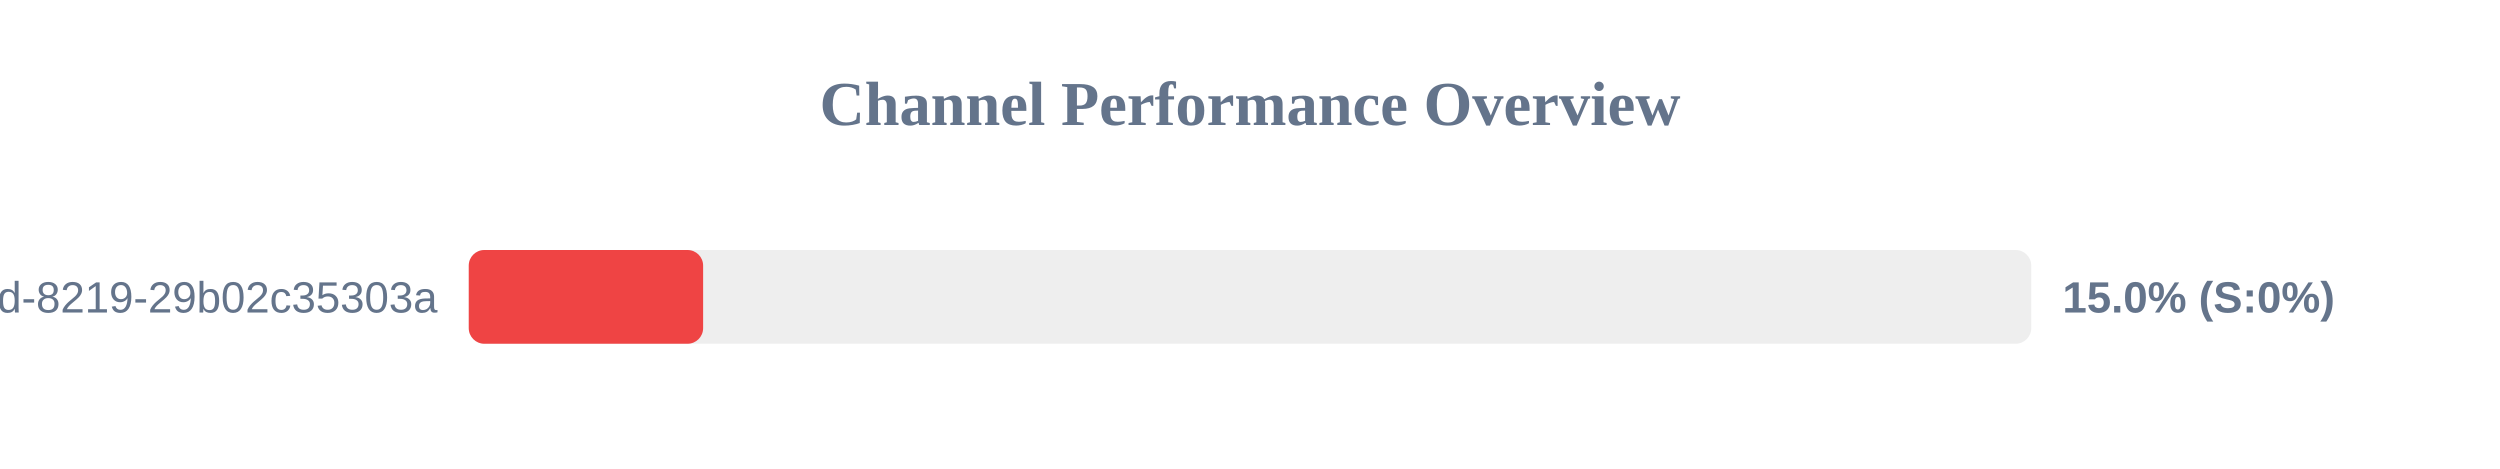
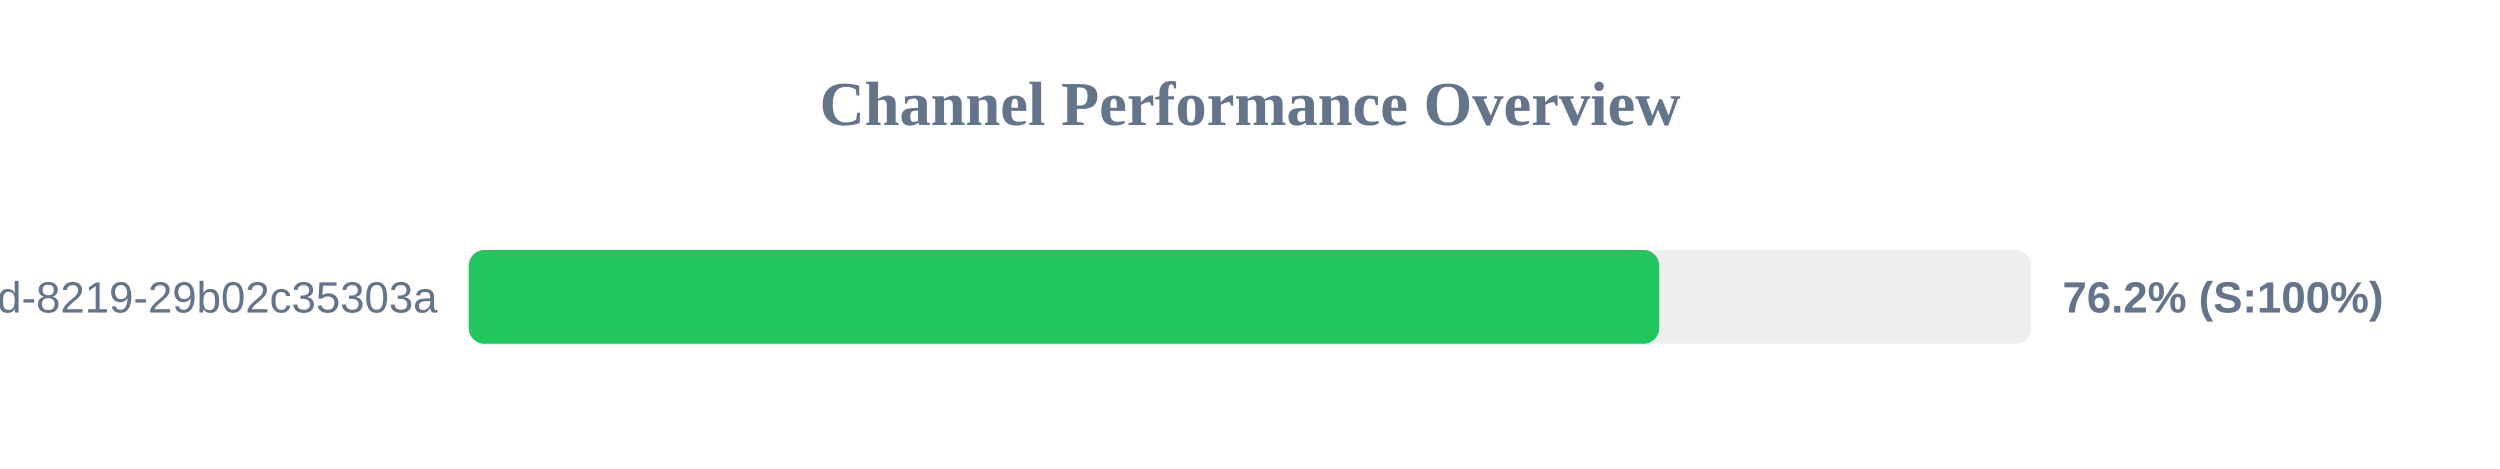
<svg xmlns="http://www.w3.org/2000/svg" width="800" height="150" version="1.1">
  <style>
        .row { font: 14px Arial; fill: #64748b; }
        .score { font: bold 14px Arial; fill: #64748b; }
    </style>
  <text x="400" y="40" text-anchor="middle" font-size="20px" font-weight="bold" fill="#64748b">Channel Performance Overview</text>
  <rect x="150" y="80" width="500" height="30" fill="#eee" rx="5" />
-   <rect x="150" y="80" width="75.0" height="30" fill="#ef4444" rx="5" />
+   <rect x="150" y="80" width="380.95" height="30" fill="#22c55e" rx="5" />
  <text x="140" y="100" text-anchor="end" class="row">?uuid=5eaa121d-4362-444d-8219-29b02c35303a</text>
-   <text x="660" y="100" text-anchor="start" class="score">15.0% (S:0%)</text>
+   <text x="660" y="100" text-anchor="start" class="score">76.2% (S:100%)</text>
</svg>
